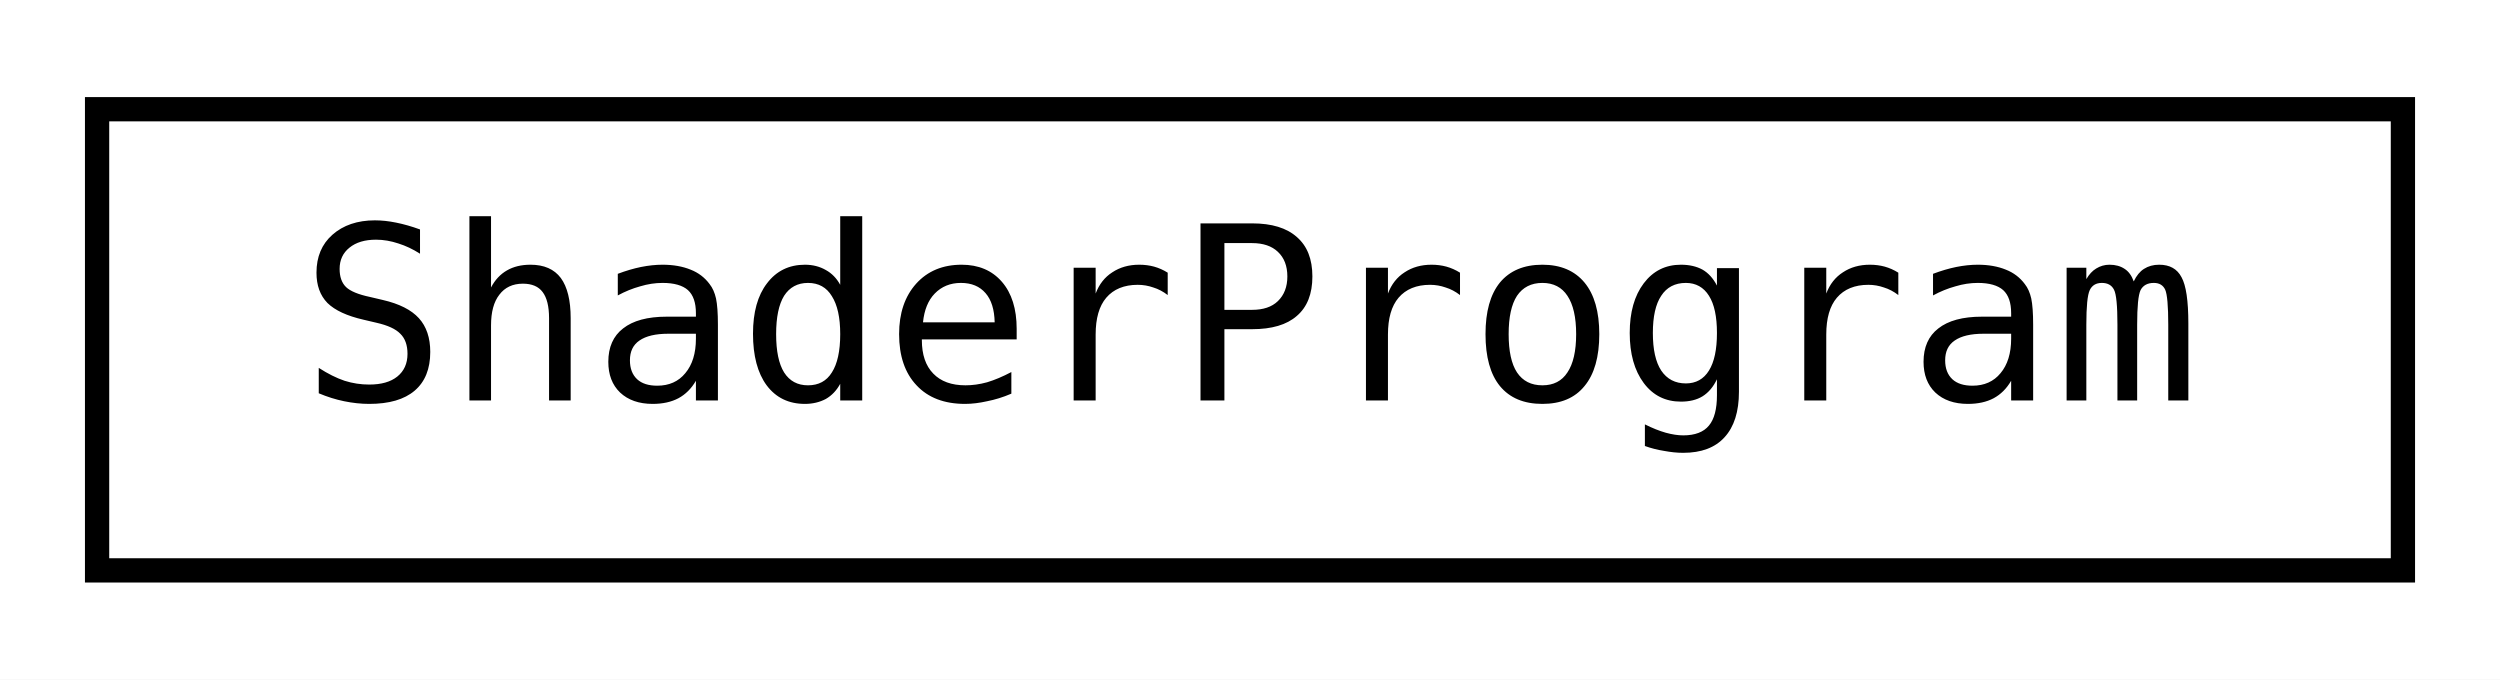
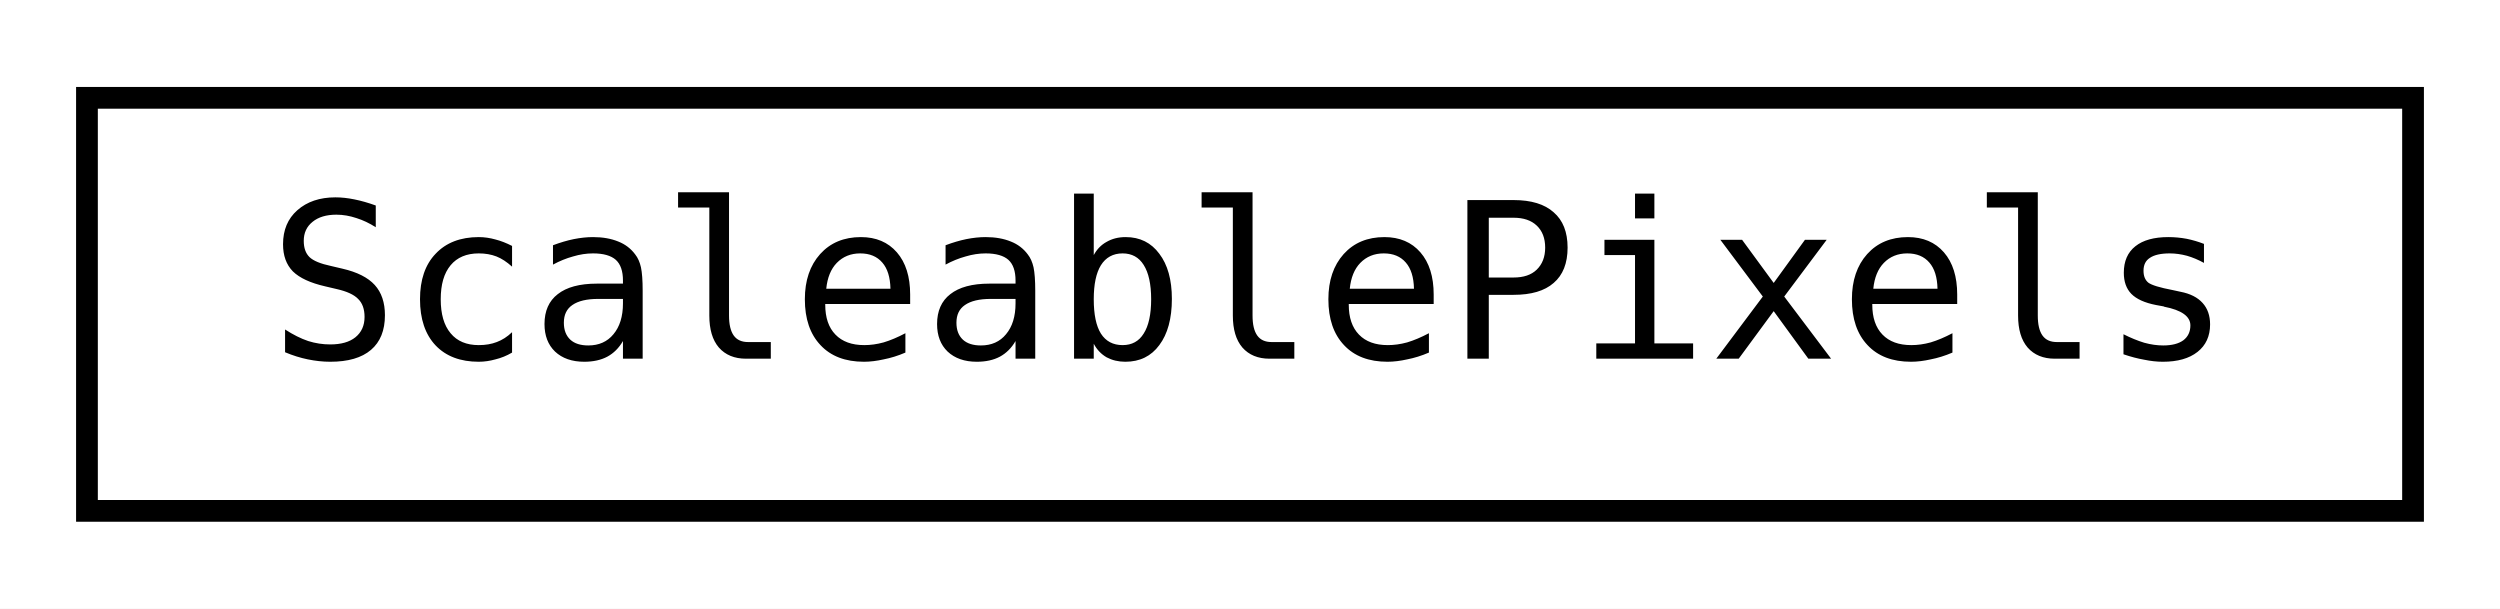
- <svg xmlns="http://www.w3.org/2000/svg" xmlns:xlink="http://www.w3.org/1999/xlink" width="103pt" height="28pt" viewBox="0.00 0.00 103.00 28.00">
+ <svg xmlns="http://www.w3.org/2000/svg" xmlns:xlink="http://www.w3.org/1999/xlink" width="115pt" height="28pt" viewBox="0.00 0.00 115.00 28.00">
  <g id="graph0" class="graph" transform="scale(1 1) rotate(0) translate(4 24)">
-     <polygon fill="white" stroke="transparent" points="-4,4 -4,-24 99,-24 99,4 -4,4" />
+     <polygon fill="white" stroke="transparent" points="-4,4 -4,-24 111,-24 111,4 -4,4" />
    <g id="node1" class="node">
      <g id="a_node1">
-         <a xlink:href="classjngl_1_1ShaderProgram.html" target="_top" xlink:title="Linked vertex and fragment shaders.">
-           <polygon fill="white" stroke="black" points="0,-0.5 0,-19.5 95,-19.5 95,-0.5 0,-0.5" />
-           <text text-anchor="middle" x="47.5" y="-7.5" font-family="'Consolas',monospace" font-size="10.00">ShaderProgram</text>
+         <a xlink:href="classjngl_1_1ScaleablePixels.html" target="_top" xlink:title="Scale-independent pixels, see jngl::getScaleFactor()">
+           <polygon fill="white" stroke="black" points="0,-0.5 0,-19.5 107,-19.5 107,-0.5 0,-0.5" />
+           <text text-anchor="middle" x="53.5" y="-7.5" font-family="'Consolas',monospace" font-size="10.00">ScaleablePixels</text>
        </a>
      </g>
    </g>
  </g>
</svg>
